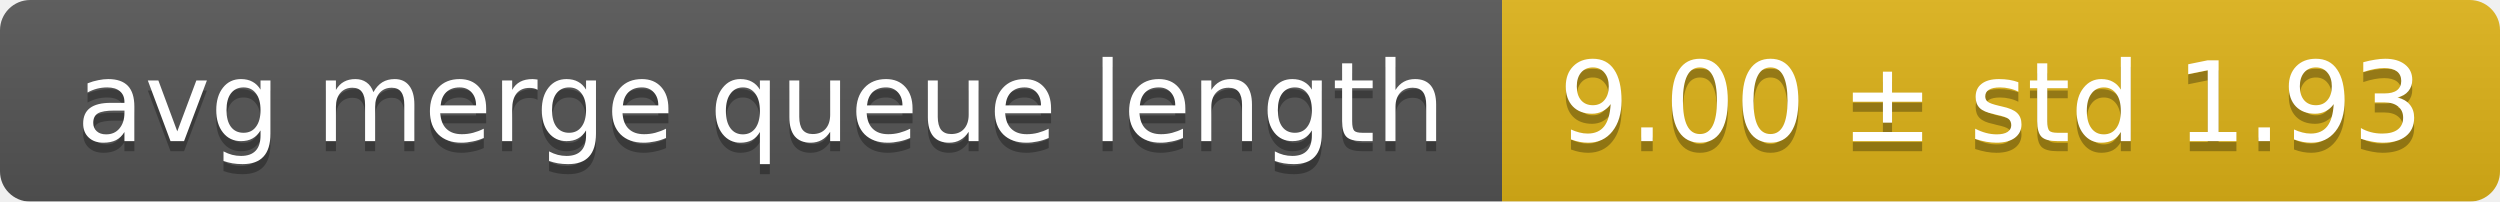
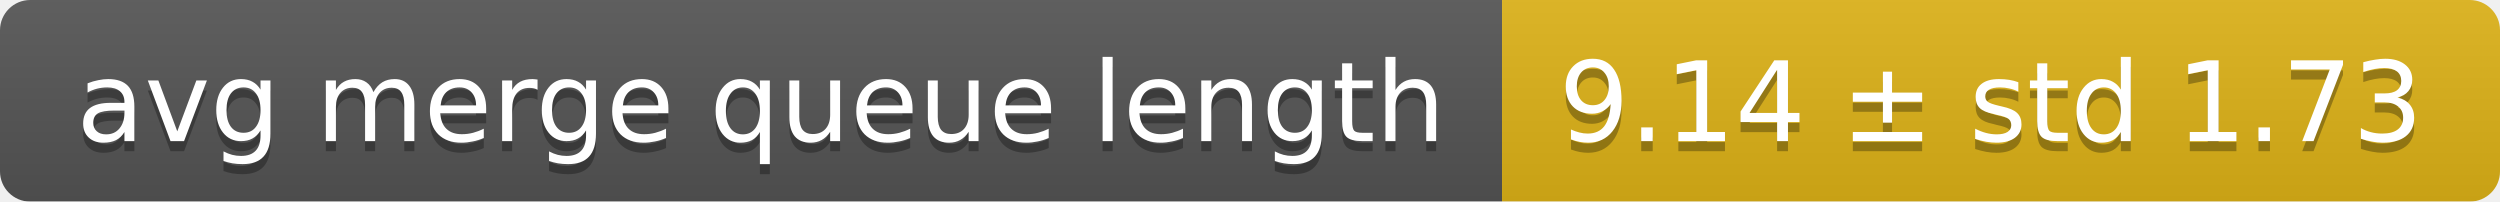
<svg xmlns="http://www.w3.org/2000/svg" width="248" height="20">
  <linearGradient id="smooth" x2="0" y2="100%">
    <stop offset="0" stop-color="#bbb" stop-opacity=".1" />
    <stop offset="1" stop-opacity=".1" />
  </linearGradient>
  <mask id="round">
    <rect width="248" height="20" rx="3" fill="#fff" />
  </mask>
  <g mask="url(#round)">
    <rect width="149" height="20" fill="#555" />
    <rect x="149" width="99" height="20" fill="#dfb317" />
    <rect width="248" height="20" fill="url(#smooth)" />
  </g>
  <g fill="#fff" text-anchor="middle" font-family="DejaVu Sans,Verdana,Geneva,sans-serif" font-size="11">
    <text x="75.5" y="15" fill="#010101" fill-opacity=".3">avg merge queue length</text>
    <text x="75.5" y="14">avg merge queue length</text>
-     <text x="197.5" y="15" fill="#010101" fill-opacity=".3">9.00 ± std 1.93</text>
-     <text x="197.5" y="14">9.00 ± std 1.93</text>
+     <text x="197.5" y="15" fill="#010101" fill-opacity=".3">9.14 ± std 1.73</text>
+     <text x="197.5" y="14">9.14 ± std 1.73</text>
  </g>
</svg>
